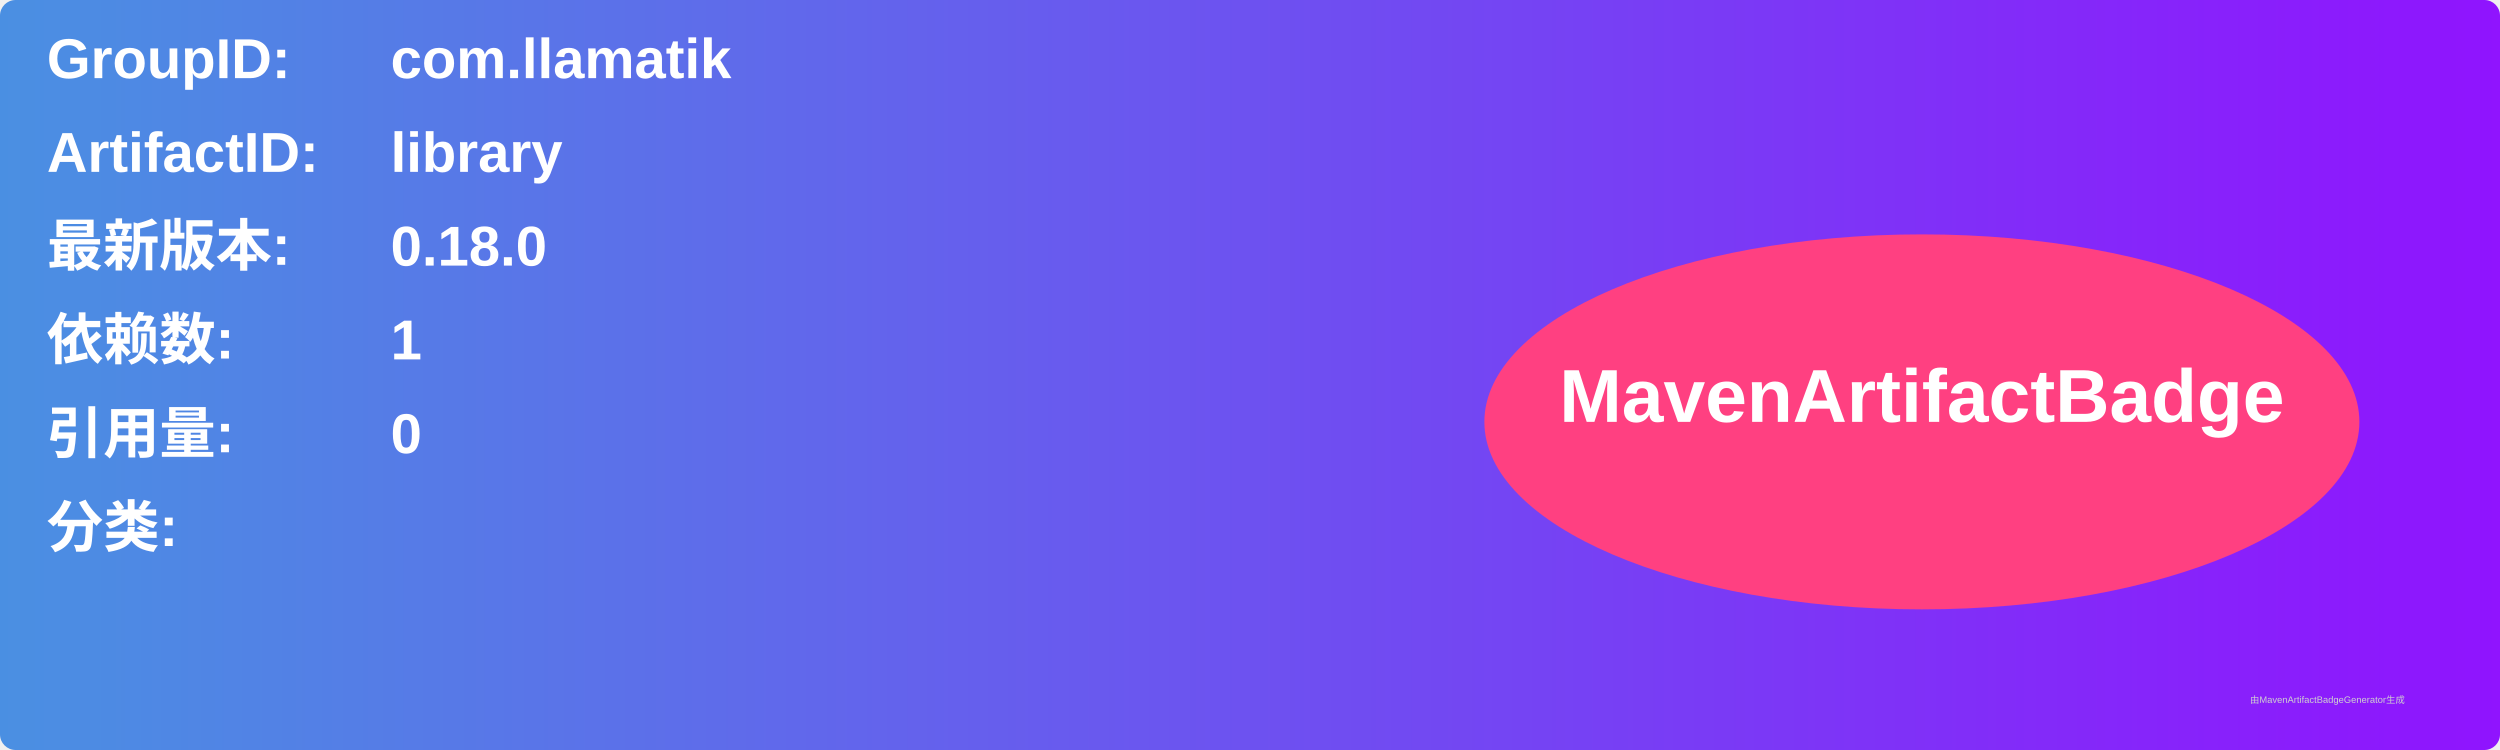
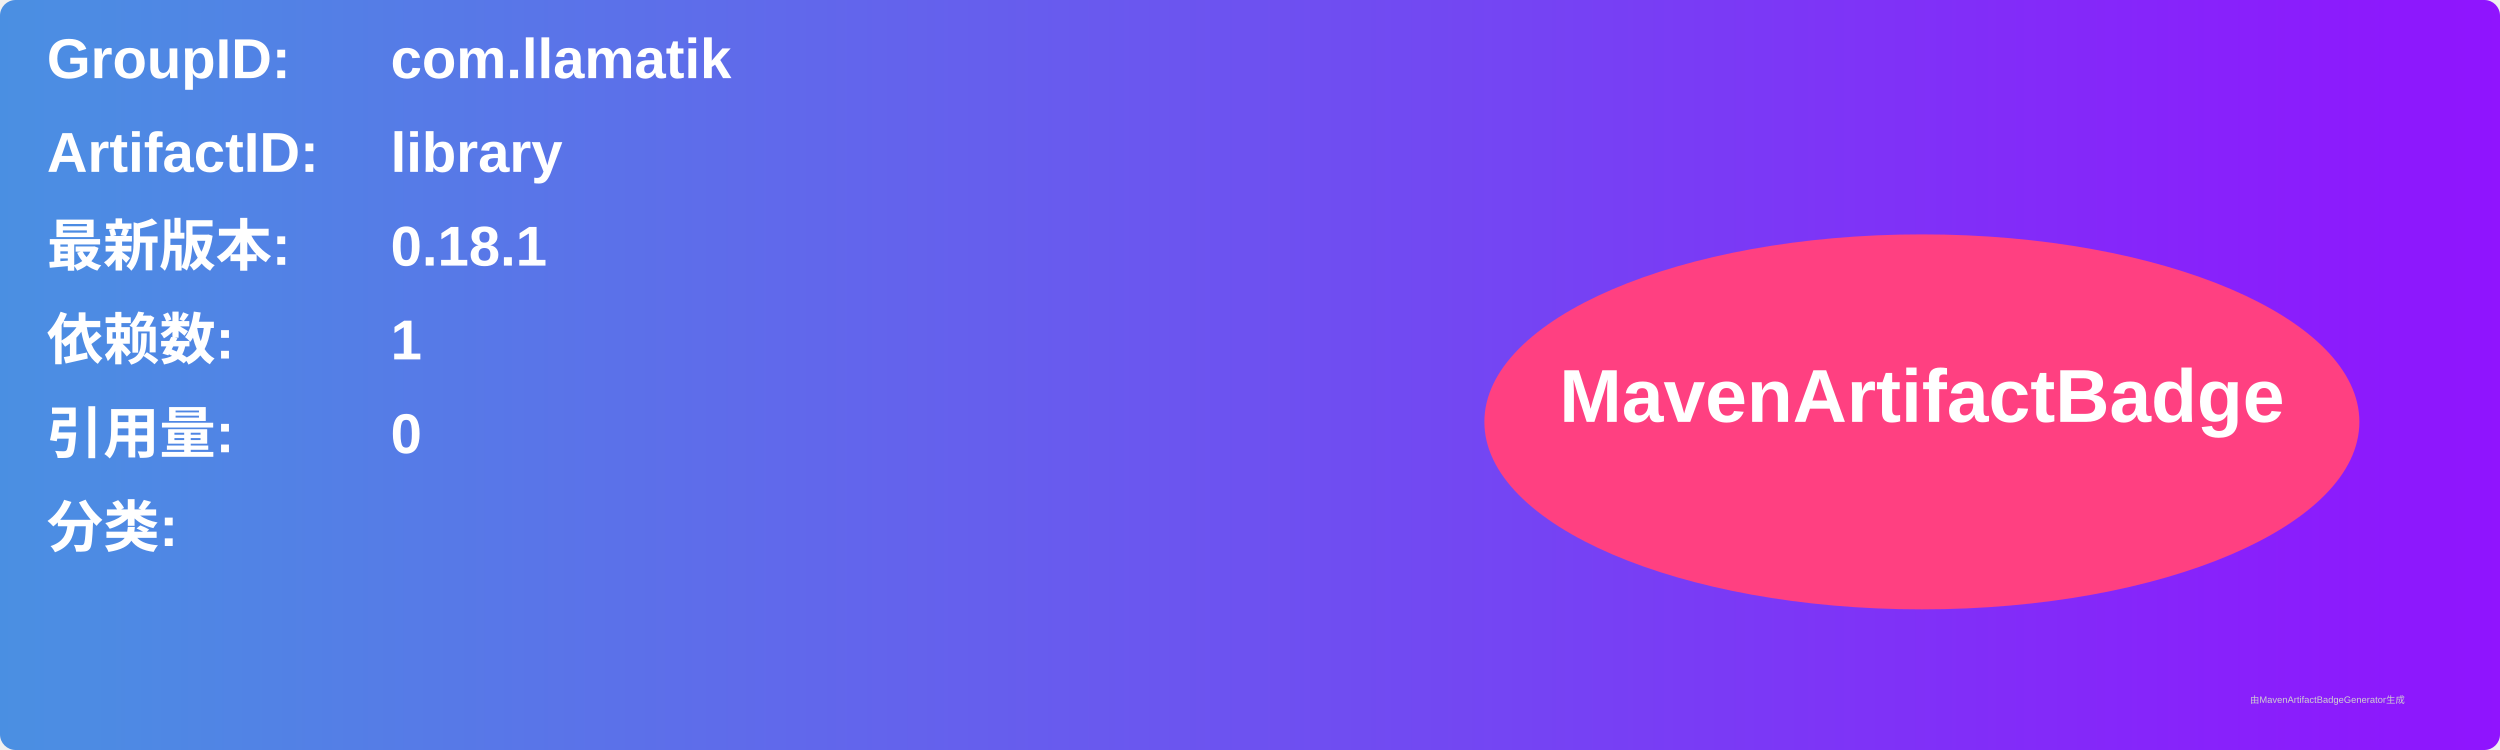
<svg xmlns="http://www.w3.org/2000/svg" width="800" height="240" viewBox="0 0 800 240">
  <linearGradient id="grad" x1="0%" y1="0%" x2="100%" y2="0%">
    <stop offset="0%" stop-color="#4a90e2" />
    <stop offset="100%" stop-color="#9013fe" />
  </linearGradient>
  <rect width="100%" height="100%" rx="5" ry="5" fill="url(#grad)" />
  <g transform="translate(15, 15)">
    <text x="0" y="10" font-family="Arial" font-size="18" fill="white" font-weight="bold" width="260">GroupID:</text>
    <text x="110" y="10" font-family="Arial" font-size="18" fill="white" font-weight="bold" width="460">com.llamatik</text>
    <text x="0" y="40" font-family="Arial" font-size="18" fill="white" font-weight="bold" width="260">ArtifactID:</text>
    <text x="110" y="40" font-family="Arial" font-size="18" fill="white" font-weight="bold" width="460">library</text>
    <text x="0" y="70" font-family="Arial" font-size="18" fill="white" font-weight="bold">最新版本:</text>
    <text x="110" y="70" font-family="Arial" font-size="18" fill="white" font-weight="bold">
-       <tspan font-weight="bold">0.18.0</tspan>
+       <tspan font-weight="bold">0.18.1</tspan>
    </text>
    <text x="0" y="100" font-family="Arial" font-size="18" fill="white" font-weight="bold">依赖数: </text>
    <text x="110" y="100" font-family="Arial" font-size="18" fill="white">
      <tspan font-weight="bold">1</tspan>
    </text>
    <text x="0" y="130" font-family="Arial" font-size="18" fill="white" font-weight="bold">引用量: </text>
    <text x="110" y="130" font-family="Arial" font-size="18" fill="white">
      <tspan font-weight="bold">0</tspan>
    </text>
    <text x="0" y="160" font-family="Arial" font-size="18" fill="white" font-weight="bold">分类:</text>
    <text x="10" y="190" font-family="Arial" font-size="10" fill="white">
      <tspan font-weight="bold" />
    </text>
    <ellipse cx="600" cy="120" rx="140" ry="60" fill="#ff4081" />
    <text x="600" y="120" text-anchor="middle" font-family="Arial" font-size="24" fill="white" font-weight="bold">MavenArtifactBadge</text>
  </g>
  <text x="720" y="225" font-family="Arial" font-size="3" fill="#d0d0d0">由MavenArtifactBadgeGenerator生成</text>
</svg>
